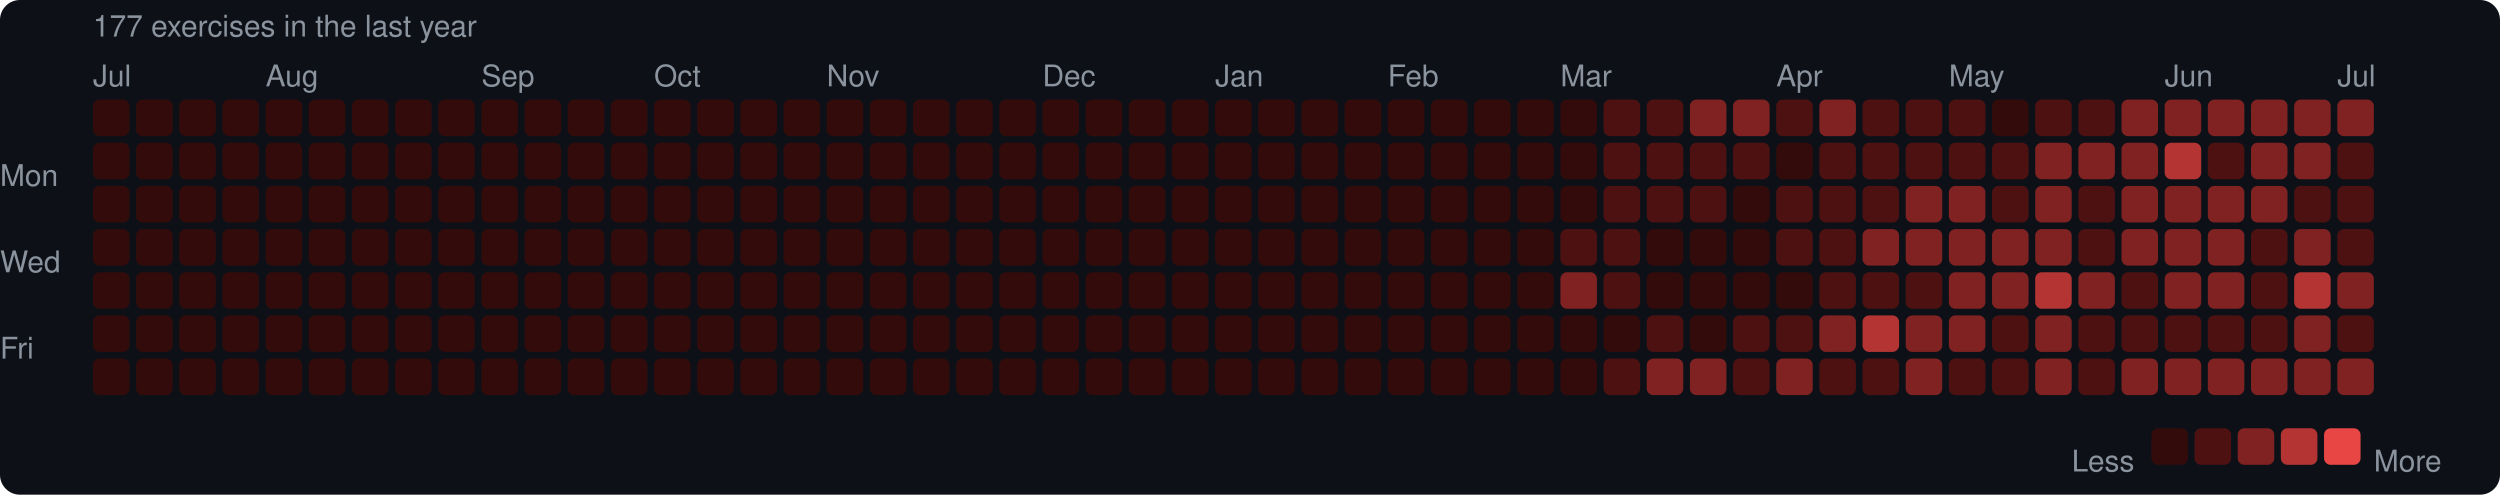
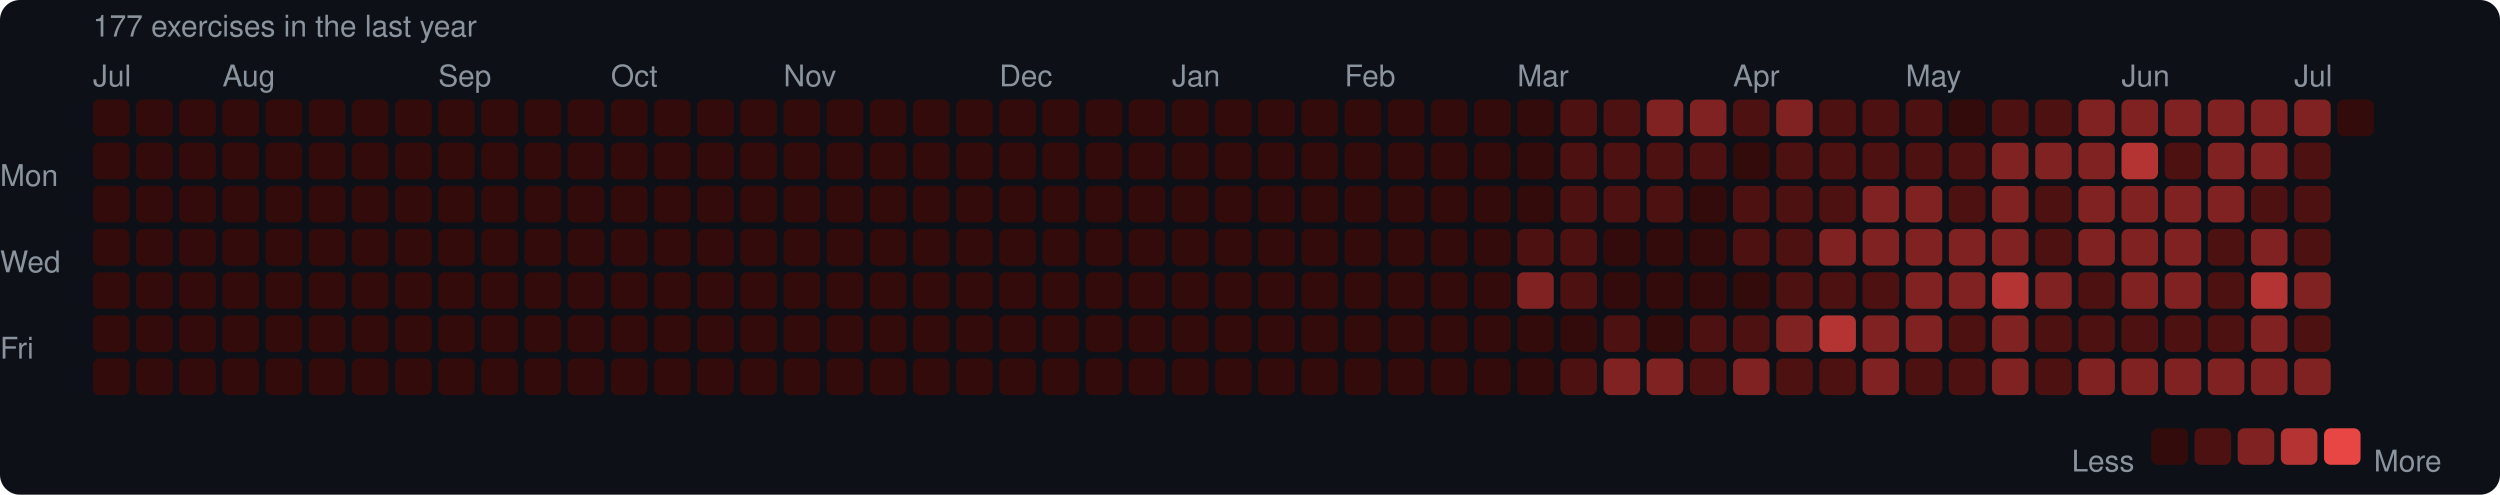
<svg xmlns="http://www.w3.org/2000/svg" width="753" height="149" viewBox="0 0 753 149">
  <rect width="753" height="149" rx="6" fill="#0d1117" />
  <style>text { font-family: -apple-system, BlinkMacSystemFont, "Segoe UI", Helvetica, Arial, sans-serif; fill: #8b949e; font-size: 9px; }</style>
  <text x="28" y="11" font-size="9">177 exercises in the last year</text>
  <text x="28" y="26">Jul</text>
-   <text x="80" y="26">Aug</text>
-   <text x="145" y="26">Sep</text>
-   <text x="197" y="26">Oct</text>
-   <text x="249" y="26">Nov</text>
-   <text x="314" y="26">Dec</text>
-   <text x="366" y="26">Jan</text>
-   <text x="418" y="26">Feb</text>
-   <text x="470" y="26">Mar</text>
-   <text x="535" y="26">Apr</text>
-   <text x="587" y="26">May</text>
-   <text x="652" y="26">Jun</text>
-   <text x="704" y="26">Jul</text>
+   <text x="67" y="26">Aug</text>
+   <text x="132" y="26">Sep</text>
+   <text x="184" y="26">Oct</text>
+   <text x="236" y="26">Nov</text>
+   <text x="301" y="26">Dec</text>
+   <text x="353" y="26">Jan</text>
+   <text x="405" y="26">Feb</text>
+   <text x="457" y="26">Mar</text>
+   <text x="522" y="26">Apr</text>
+   <text x="574" y="26">May</text>
+   <text x="639" y="26">Jun</text>
+   <text x="691" y="26">Jul</text>
  <text x="0" y="53" dominant-baseline="middle">Mon</text>
  <text x="0" y="79" dominant-baseline="middle">Wed</text>
  <text x="0" y="105" dominant-baseline="middle">Fri</text>
  <rect x="28" y="30" width="11" height="11" rx="2" fill="#330b0b" />
  <rect x="28" y="43" width="11" height="11" rx="2" fill="#330b0b" />
  <rect x="28" y="56" width="11" height="11" rx="2" fill="#330b0b" />
  <rect x="28" y="69" width="11" height="11" rx="2" fill="#330b0b" />
  <rect x="28" y="82" width="11" height="11" rx="2" fill="#330b0b" />
  <rect x="28" y="95" width="11" height="11" rx="2" fill="#330b0b" />
  <rect x="28" y="108" width="11" height="11" rx="2" fill="#330b0b" />
  <rect x="41" y="30" width="11" height="11" rx="2" fill="#330b0b" />
  <rect x="41" y="43" width="11" height="11" rx="2" fill="#330b0b" />
  <rect x="41" y="56" width="11" height="11" rx="2" fill="#330b0b" />
  <rect x="41" y="69" width="11" height="11" rx="2" fill="#330b0b" />
  <rect x="41" y="82" width="11" height="11" rx="2" fill="#330b0b" />
  <rect x="41" y="95" width="11" height="11" rx="2" fill="#330b0b" />
  <rect x="41" y="108" width="11" height="11" rx="2" fill="#330b0b" />
  <rect x="54" y="30" width="11" height="11" rx="2" fill="#330b0b" />
  <rect x="54" y="43" width="11" height="11" rx="2" fill="#330b0b" />
  <rect x="54" y="56" width="11" height="11" rx="2" fill="#330b0b" />
  <rect x="54" y="69" width="11" height="11" rx="2" fill="#330b0b" />
  <rect x="54" y="82" width="11" height="11" rx="2" fill="#330b0b" />
  <rect x="54" y="95" width="11" height="11" rx="2" fill="#330b0b" />
  <rect x="54" y="108" width="11" height="11" rx="2" fill="#330b0b" />
  <rect x="67" y="30" width="11" height="11" rx="2" fill="#330b0b" />
  <rect x="67" y="43" width="11" height="11" rx="2" fill="#330b0b" />
  <rect x="67" y="56" width="11" height="11" rx="2" fill="#330b0b" />
  <rect x="67" y="69" width="11" height="11" rx="2" fill="#330b0b" />
  <rect x="67" y="82" width="11" height="11" rx="2" fill="#330b0b" />
  <rect x="67" y="95" width="11" height="11" rx="2" fill="#330b0b" />
  <rect x="67" y="108" width="11" height="11" rx="2" fill="#330b0b" />
  <rect x="80" y="30" width="11" height="11" rx="2" fill="#330b0b" />
  <rect x="80" y="43" width="11" height="11" rx="2" fill="#330b0b" />
  <rect x="80" y="56" width="11" height="11" rx="2" fill="#330b0b" />
  <rect x="80" y="69" width="11" height="11" rx="2" fill="#330b0b" />
  <rect x="80" y="82" width="11" height="11" rx="2" fill="#330b0b" />
  <rect x="80" y="95" width="11" height="11" rx="2" fill="#330b0b" />
  <rect x="80" y="108" width="11" height="11" rx="2" fill="#330b0b" />
  <rect x="93" y="30" width="11" height="11" rx="2" fill="#330b0b" />
  <rect x="93" y="43" width="11" height="11" rx="2" fill="#330b0b" />
  <rect x="93" y="56" width="11" height="11" rx="2" fill="#330b0b" />
  <rect x="93" y="69" width="11" height="11" rx="2" fill="#330b0b" />
  <rect x="93" y="82" width="11" height="11" rx="2" fill="#330b0b" />
  <rect x="93" y="95" width="11" height="11" rx="2" fill="#330b0b" />
  <rect x="93" y="108" width="11" height="11" rx="2" fill="#330b0b" />
  <rect x="106" y="30" width="11" height="11" rx="2" fill="#330b0b" />
  <rect x="106" y="43" width="11" height="11" rx="2" fill="#330b0b" />
  <rect x="106" y="56" width="11" height="11" rx="2" fill="#330b0b" />
  <rect x="106" y="69" width="11" height="11" rx="2" fill="#330b0b" />
  <rect x="106" y="82" width="11" height="11" rx="2" fill="#330b0b" />
  <rect x="106" y="95" width="11" height="11" rx="2" fill="#330b0b" />
  <rect x="106" y="108" width="11" height="11" rx="2" fill="#330b0b" />
  <rect x="119" y="30" width="11" height="11" rx="2" fill="#330b0b" />
  <rect x="119" y="43" width="11" height="11" rx="2" fill="#330b0b" />
  <rect x="119" y="56" width="11" height="11" rx="2" fill="#330b0b" />
  <rect x="119" y="69" width="11" height="11" rx="2" fill="#330b0b" />
  <rect x="119" y="82" width="11" height="11" rx="2" fill="#330b0b" />
  <rect x="119" y="95" width="11" height="11" rx="2" fill="#330b0b" />
  <rect x="119" y="108" width="11" height="11" rx="2" fill="#330b0b" />
  <rect x="132" y="30" width="11" height="11" rx="2" fill="#330b0b" />
  <rect x="132" y="43" width="11" height="11" rx="2" fill="#330b0b" />
  <rect x="132" y="56" width="11" height="11" rx="2" fill="#330b0b" />
  <rect x="132" y="69" width="11" height="11" rx="2" fill="#330b0b" />
  <rect x="132" y="82" width="11" height="11" rx="2" fill="#330b0b" />
  <rect x="132" y="95" width="11" height="11" rx="2" fill="#330b0b" />
  <rect x="132" y="108" width="11" height="11" rx="2" fill="#330b0b" />
  <rect x="145" y="30" width="11" height="11" rx="2" fill="#330b0b" />
  <rect x="145" y="43" width="11" height="11" rx="2" fill="#330b0b" />
  <rect x="145" y="56" width="11" height="11" rx="2" fill="#330b0b" />
  <rect x="145" y="69" width="11" height="11" rx="2" fill="#330b0b" />
  <rect x="145" y="82" width="11" height="11" rx="2" fill="#330b0b" />
  <rect x="145" y="95" width="11" height="11" rx="2" fill="#330b0b" />
  <rect x="145" y="108" width="11" height="11" rx="2" fill="#330b0b" />
  <rect x="158" y="30" width="11" height="11" rx="2" fill="#330b0b" />
  <rect x="158" y="43" width="11" height="11" rx="2" fill="#330b0b" />
  <rect x="158" y="56" width="11" height="11" rx="2" fill="#330b0b" />
  <rect x="158" y="69" width="11" height="11" rx="2" fill="#330b0b" />
  <rect x="158" y="82" width="11" height="11" rx="2" fill="#330b0b" />
  <rect x="158" y="95" width="11" height="11" rx="2" fill="#330b0b" />
  <rect x="158" y="108" width="11" height="11" rx="2" fill="#330b0b" />
  <rect x="171" y="30" width="11" height="11" rx="2" fill="#330b0b" />
  <rect x="171" y="43" width="11" height="11" rx="2" fill="#330b0b" />
  <rect x="171" y="56" width="11" height="11" rx="2" fill="#330b0b" />
  <rect x="171" y="69" width="11" height="11" rx="2" fill="#330b0b" />
  <rect x="171" y="82" width="11" height="11" rx="2" fill="#330b0b" />
  <rect x="171" y="95" width="11" height="11" rx="2" fill="#330b0b" />
  <rect x="171" y="108" width="11" height="11" rx="2" fill="#330b0b" />
  <rect x="184" y="30" width="11" height="11" rx="2" fill="#330b0b" />
  <rect x="184" y="43" width="11" height="11" rx="2" fill="#330b0b" />
  <rect x="184" y="56" width="11" height="11" rx="2" fill="#330b0b" />
  <rect x="184" y="69" width="11" height="11" rx="2" fill="#330b0b" />
  <rect x="184" y="82" width="11" height="11" rx="2" fill="#330b0b" />
  <rect x="184" y="95" width="11" height="11" rx="2" fill="#330b0b" />
  <rect x="184" y="108" width="11" height="11" rx="2" fill="#330b0b" />
  <rect x="197" y="30" width="11" height="11" rx="2" fill="#330b0b" />
  <rect x="197" y="43" width="11" height="11" rx="2" fill="#330b0b" />
  <rect x="197" y="56" width="11" height="11" rx="2" fill="#330b0b" />
  <rect x="197" y="69" width="11" height="11" rx="2" fill="#330b0b" />
  <rect x="197" y="82" width="11" height="11" rx="2" fill="#330b0b" />
  <rect x="197" y="95" width="11" height="11" rx="2" fill="#330b0b" />
  <rect x="197" y="108" width="11" height="11" rx="2" fill="#330b0b" />
  <rect x="210" y="30" width="11" height="11" rx="2" fill="#330b0b" />
  <rect x="210" y="43" width="11" height="11" rx="2" fill="#330b0b" />
  <rect x="210" y="56" width="11" height="11" rx="2" fill="#330b0b" />
  <rect x="210" y="69" width="11" height="11" rx="2" fill="#330b0b" />
  <rect x="210" y="82" width="11" height="11" rx="2" fill="#330b0b" />
  <rect x="210" y="95" width="11" height="11" rx="2" fill="#330b0b" />
  <rect x="210" y="108" width="11" height="11" rx="2" fill="#330b0b" />
  <rect x="223" y="30" width="11" height="11" rx="2" fill="#330b0b" />
  <rect x="223" y="43" width="11" height="11" rx="2" fill="#330b0b" />
  <rect x="223" y="56" width="11" height="11" rx="2" fill="#330b0b" />
  <rect x="223" y="69" width="11" height="11" rx="2" fill="#330b0b" />
  <rect x="223" y="82" width="11" height="11" rx="2" fill="#330b0b" />
  <rect x="223" y="95" width="11" height="11" rx="2" fill="#330b0b" />
  <rect x="223" y="108" width="11" height="11" rx="2" fill="#330b0b" />
  <rect x="236" y="30" width="11" height="11" rx="2" fill="#330b0b" />
  <rect x="236" y="43" width="11" height="11" rx="2" fill="#330b0b" />
  <rect x="236" y="56" width="11" height="11" rx="2" fill="#330b0b" />
  <rect x="236" y="69" width="11" height="11" rx="2" fill="#330b0b" />
  <rect x="236" y="82" width="11" height="11" rx="2" fill="#330b0b" />
  <rect x="236" y="95" width="11" height="11" rx="2" fill="#330b0b" />
  <rect x="236" y="108" width="11" height="11" rx="2" fill="#330b0b" />
  <rect x="249" y="30" width="11" height="11" rx="2" fill="#330b0b" />
  <rect x="249" y="43" width="11" height="11" rx="2" fill="#330b0b" />
  <rect x="249" y="56" width="11" height="11" rx="2" fill="#330b0b" />
  <rect x="249" y="69" width="11" height="11" rx="2" fill="#330b0b" />
  <rect x="249" y="82" width="11" height="11" rx="2" fill="#330b0b" />
  <rect x="249" y="95" width="11" height="11" rx="2" fill="#330b0b" />
  <rect x="249" y="108" width="11" height="11" rx="2" fill="#330b0b" />
  <rect x="262" y="30" width="11" height="11" rx="2" fill="#330b0b" />
  <rect x="262" y="43" width="11" height="11" rx="2" fill="#330b0b" />
  <rect x="262" y="56" width="11" height="11" rx="2" fill="#330b0b" />
  <rect x="262" y="69" width="11" height="11" rx="2" fill="#330b0b" />
  <rect x="262" y="82" width="11" height="11" rx="2" fill="#330b0b" />
  <rect x="262" y="95" width="11" height="11" rx="2" fill="#330b0b" />
  <rect x="262" y="108" width="11" height="11" rx="2" fill="#330b0b" />
  <rect x="275" y="30" width="11" height="11" rx="2" fill="#330b0b" />
  <rect x="275" y="43" width="11" height="11" rx="2" fill="#330b0b" />
  <rect x="275" y="56" width="11" height="11" rx="2" fill="#330b0b" />
  <rect x="275" y="69" width="11" height="11" rx="2" fill="#330b0b" />
  <rect x="275" y="82" width="11" height="11" rx="2" fill="#330b0b" />
  <rect x="275" y="95" width="11" height="11" rx="2" fill="#330b0b" />
  <rect x="275" y="108" width="11" height="11" rx="2" fill="#330b0b" />
  <rect x="288" y="30" width="11" height="11" rx="2" fill="#330b0b" />
  <rect x="288" y="43" width="11" height="11" rx="2" fill="#330b0b" />
  <rect x="288" y="56" width="11" height="11" rx="2" fill="#330b0b" />
  <rect x="288" y="69" width="11" height="11" rx="2" fill="#330b0b" />
  <rect x="288" y="82" width="11" height="11" rx="2" fill="#330b0b" />
  <rect x="288" y="95" width="11" height="11" rx="2" fill="#330b0b" />
  <rect x="288" y="108" width="11" height="11" rx="2" fill="#330b0b" />
  <rect x="301" y="30" width="11" height="11" rx="2" fill="#330b0b" />
  <rect x="301" y="43" width="11" height="11" rx="2" fill="#330b0b" />
  <rect x="301" y="56" width="11" height="11" rx="2" fill="#330b0b" />
  <rect x="301" y="69" width="11" height="11" rx="2" fill="#330b0b" />
  <rect x="301" y="82" width="11" height="11" rx="2" fill="#330b0b" />
  <rect x="301" y="95" width="11" height="11" rx="2" fill="#330b0b" />
  <rect x="301" y="108" width="11" height="11" rx="2" fill="#330b0b" />
  <rect x="314" y="30" width="11" height="11" rx="2" fill="#330b0b" />
  <rect x="314" y="43" width="11" height="11" rx="2" fill="#330b0b" />
  <rect x="314" y="56" width="11" height="11" rx="2" fill="#330b0b" />
  <rect x="314" y="69" width="11" height="11" rx="2" fill="#330b0b" />
  <rect x="314" y="82" width="11" height="11" rx="2" fill="#330b0b" />
  <rect x="314" y="95" width="11" height="11" rx="2" fill="#330b0b" />
  <rect x="314" y="108" width="11" height="11" rx="2" fill="#330b0b" />
  <rect x="327" y="30" width="11" height="11" rx="2" fill="#330b0b" />
  <rect x="327" y="43" width="11" height="11" rx="2" fill="#330b0b" />
  <rect x="327" y="56" width="11" height="11" rx="2" fill="#330b0b" />
  <rect x="327" y="69" width="11" height="11" rx="2" fill="#330b0b" />
  <rect x="327" y="82" width="11" height="11" rx="2" fill="#330b0b" />
  <rect x="327" y="95" width="11" height="11" rx="2" fill="#330b0b" />
  <rect x="327" y="108" width="11" height="11" rx="2" fill="#330b0b" />
  <rect x="340" y="30" width="11" height="11" rx="2" fill="#330b0b" />
  <rect x="340" y="43" width="11" height="11" rx="2" fill="#330b0b" />
  <rect x="340" y="56" width="11" height="11" rx="2" fill="#330b0b" />
  <rect x="340" y="69" width="11" height="11" rx="2" fill="#330b0b" />
  <rect x="340" y="82" width="11" height="11" rx="2" fill="#330b0b" />
  <rect x="340" y="95" width="11" height="11" rx="2" fill="#330b0b" />
  <rect x="340" y="108" width="11" height="11" rx="2" fill="#330b0b" />
  <rect x="353" y="30" width="11" height="11" rx="2" fill="#330b0b" />
  <rect x="353" y="43" width="11" height="11" rx="2" fill="#330b0b" />
  <rect x="353" y="56" width="11" height="11" rx="2" fill="#330b0b" />
  <rect x="353" y="69" width="11" height="11" rx="2" fill="#330b0b" />
  <rect x="353" y="82" width="11" height="11" rx="2" fill="#330b0b" />
  <rect x="353" y="95" width="11" height="11" rx="2" fill="#330b0b" />
  <rect x="353" y="108" width="11" height="11" rx="2" fill="#330b0b" />
  <rect x="366" y="30" width="11" height="11" rx="2" fill="#330b0b" />
  <rect x="366" y="43" width="11" height="11" rx="2" fill="#330b0b" />
  <rect x="366" y="56" width="11" height="11" rx="2" fill="#330b0b" />
  <rect x="366" y="69" width="11" height="11" rx="2" fill="#330b0b" />
  <rect x="366" y="82" width="11" height="11" rx="2" fill="#330b0b" />
  <rect x="366" y="95" width="11" height="11" rx="2" fill="#330b0b" />
  <rect x="366" y="108" width="11" height="11" rx="2" fill="#330b0b" />
  <rect x="379" y="30" width="11" height="11" rx="2" fill="#330b0b" />
  <rect x="379" y="43" width="11" height="11" rx="2" fill="#330b0b" />
  <rect x="379" y="56" width="11" height="11" rx="2" fill="#330b0b" />
  <rect x="379" y="69" width="11" height="11" rx="2" fill="#330b0b" />
  <rect x="379" y="82" width="11" height="11" rx="2" fill="#330b0b" />
  <rect x="379" y="95" width="11" height="11" rx="2" fill="#330b0b" />
  <rect x="379" y="108" width="11" height="11" rx="2" fill="#330b0b" />
  <rect x="392" y="30" width="11" height="11" rx="2" fill="#330b0b" />
  <rect x="392" y="43" width="11" height="11" rx="2" fill="#330b0b" />
  <rect x="392" y="56" width="11" height="11" rx="2" fill="#330b0b" />
  <rect x="392" y="69" width="11" height="11" rx="2" fill="#330b0b" />
  <rect x="392" y="82" width="11" height="11" rx="2" fill="#330b0b" />
  <rect x="392" y="95" width="11" height="11" rx="2" fill="#330b0b" />
  <rect x="392" y="108" width="11" height="11" rx="2" fill="#330b0b" />
  <rect x="405" y="30" width="11" height="11" rx="2" fill="#330b0b" />
  <rect x="405" y="43" width="11" height="11" rx="2" fill="#330b0b" />
  <rect x="405" y="56" width="11" height="11" rx="2" fill="#330b0b" />
  <rect x="405" y="69" width="11" height="11" rx="2" fill="#330b0b" />
  <rect x="405" y="82" width="11" height="11" rx="2" fill="#330b0b" />
  <rect x="405" y="95" width="11" height="11" rx="2" fill="#330b0b" />
  <rect x="405" y="108" width="11" height="11" rx="2" fill="#330b0b" />
  <rect x="418" y="30" width="11" height="11" rx="2" fill="#330b0b" />
  <rect x="418" y="43" width="11" height="11" rx="2" fill="#330b0b" />
  <rect x="418" y="56" width="11" height="11" rx="2" fill="#330b0b" />
  <rect x="418" y="69" width="11" height="11" rx="2" fill="#330b0b" />
  <rect x="418" y="82" width="11" height="11" rx="2" fill="#330b0b" />
  <rect x="418" y="95" width="11" height="11" rx="2" fill="#330b0b" />
  <rect x="418" y="108" width="11" height="11" rx="2" fill="#330b0b" />
  <rect x="431" y="30" width="11" height="11" rx="2" fill="#330b0b" />
  <rect x="431" y="43" width="11" height="11" rx="2" fill="#330b0b" />
  <rect x="431" y="56" width="11" height="11" rx="2" fill="#330b0b" />
  <rect x="431" y="69" width="11" height="11" rx="2" fill="#330b0b" />
  <rect x="431" y="82" width="11" height="11" rx="2" fill="#330b0b" />
  <rect x="431" y="95" width="11" height="11" rx="2" fill="#330b0b" />
  <rect x="431" y="108" width="11" height="11" rx="2" fill="#330b0b" />
  <rect x="444" y="30" width="11" height="11" rx="2" fill="#330b0b" />
  <rect x="444" y="43" width="11" height="11" rx="2" fill="#330b0b" />
  <rect x="444" y="56" width="11" height="11" rx="2" fill="#330b0b" />
  <rect x="444" y="69" width="11" height="11" rx="2" fill="#330b0b" />
  <rect x="444" y="82" width="11" height="11" rx="2" fill="#330b0b" />
  <rect x="444" y="95" width="11" height="11" rx="2" fill="#330b0b" />
  <rect x="444" y="108" width="11" height="11" rx="2" fill="#330b0b" />
  <rect x="457" y="30" width="11" height="11" rx="2" fill="#330b0b" />
  <rect x="457" y="43" width="11" height="11" rx="2" fill="#330b0b" />
  <rect x="457" y="56" width="11" height="11" rx="2" fill="#330b0b" />
-   <rect x="457" y="69" width="11" height="11" rx="2" fill="#330b0b" />
-   <rect x="457" y="82" width="11" height="11" rx="2" fill="#330b0b" />
+   <rect x="457" y="69" width="11" height="11" rx="2" fill="#4e1111" />
+   <rect x="457" y="82" width="11" height="11" rx="2" fill="#812222" />
  <rect x="457" y="95" width="11" height="11" rx="2" fill="#330b0b" />
  <rect x="457" y="108" width="11" height="11" rx="2" fill="#330b0b" />
-   <rect x="470" y="30" width="11" height="11" rx="2" fill="#330b0b" />
-   <rect x="470" y="43" width="11" height="11" rx="2" fill="#330b0b" />
-   <rect x="470" y="56" width="11" height="11" rx="2" fill="#330b0b" />
+   <rect x="470" y="30" width="11" height="11" rx="2" fill="#4e1111" />
+   <rect x="470" y="43" width="11" height="11" rx="2" fill="#4e1111" />
+   <rect x="470" y="56" width="11" height="11" rx="2" fill="#4e1111" />
  <rect x="470" y="69" width="11" height="11" rx="2" fill="#4e1111" />
-   <rect x="470" y="82" width="11" height="11" rx="2" fill="#812222" />
+   <rect x="470" y="82" width="11" height="11" rx="2" fill="#4e1111" />
  <rect x="470" y="95" width="11" height="11" rx="2" fill="#330b0b" />
-   <rect x="470" y="108" width="11" height="11" rx="2" fill="#330b0b" />
+   <rect x="470" y="108" width="11" height="11" rx="2" fill="#4e1111" />
  <rect x="483" y="30" width="11" height="11" rx="2" fill="#4e1111" />
  <rect x="483" y="43" width="11" height="11" rx="2" fill="#4e1111" />
  <rect x="483" y="56" width="11" height="11" rx="2" fill="#4e1111" />
-   <rect x="483" y="69" width="11" height="11" rx="2" fill="#4e1111" />
-   <rect x="483" y="82" width="11" height="11" rx="2" fill="#4e1111" />
-   <rect x="483" y="95" width="11" height="11" rx="2" fill="#330b0b" />
-   <rect x="483" y="108" width="11" height="11" rx="2" fill="#4e1111" />
-   <rect x="496" y="30" width="11" height="11" rx="2" fill="#4e1111" />
+   <rect x="483" y="69" width="11" height="11" rx="2" fill="#330b0b" />
+   <rect x="483" y="82" width="11" height="11" rx="2" fill="#330b0b" />
+   <rect x="483" y="95" width="11" height="11" rx="2" fill="#4e1111" />
+   <rect x="483" y="108" width="11" height="11" rx="2" fill="#812222" />
+   <rect x="496" y="30" width="11" height="11" rx="2" fill="#812222" />
  <rect x="496" y="43" width="11" height="11" rx="2" fill="#4e1111" />
  <rect x="496" y="56" width="11" height="11" rx="2" fill="#4e1111" />
  <rect x="496" y="69" width="11" height="11" rx="2" fill="#330b0b" />
  <rect x="496" y="82" width="11" height="11" rx="2" fill="#330b0b" />
-   <rect x="496" y="95" width="11" height="11" rx="2" fill="#4e1111" />
+   <rect x="496" y="95" width="11" height="11" rx="2" fill="#330b0b" />
  <rect x="496" y="108" width="11" height="11" rx="2" fill="#812222" />
  <rect x="509" y="30" width="11" height="11" rx="2" fill="#812222" />
  <rect x="509" y="43" width="11" height="11" rx="2" fill="#4e1111" />
-   <rect x="509" y="56" width="11" height="11" rx="2" fill="#4e1111" />
+   <rect x="509" y="56" width="11" height="11" rx="2" fill="#330b0b" />
  <rect x="509" y="69" width="11" height="11" rx="2" fill="#330b0b" />
  <rect x="509" y="82" width="11" height="11" rx="2" fill="#330b0b" />
-   <rect x="509" y="95" width="11" height="11" rx="2" fill="#330b0b" />
-   <rect x="509" y="108" width="11" height="11" rx="2" fill="#812222" />
-   <rect x="522" y="30" width="11" height="11" rx="2" fill="#812222" />
-   <rect x="522" y="43" width="11" height="11" rx="2" fill="#4e1111" />
-   <rect x="522" y="56" width="11" height="11" rx="2" fill="#330b0b" />
-   <rect x="522" y="69" width="11" height="11" rx="2" fill="#330b0b" />
+   <rect x="509" y="95" width="11" height="11" rx="2" fill="#4e1111" />
+   <rect x="509" y="108" width="11" height="11" rx="2" fill="#4e1111" />
+   <rect x="522" y="30" width="11" height="11" rx="2" fill="#4e1111" />
+   <rect x="522" y="43" width="11" height="11" rx="2" fill="#330b0b" />
+   <rect x="522" y="56" width="11" height="11" rx="2" fill="#4e1111" />
+   <rect x="522" y="69" width="11" height="11" rx="2" fill="#4e1111" />
  <rect x="522" y="82" width="11" height="11" rx="2" fill="#330b0b" />
  <rect x="522" y="95" width="11" height="11" rx="2" fill="#4e1111" />
-   <rect x="522" y="108" width="11" height="11" rx="2" fill="#4e1111" />
-   <rect x="535" y="30" width="11" height="11" rx="2" fill="#4e1111" />
-   <rect x="535" y="43" width="11" height="11" rx="2" fill="#330b0b" />
+   <rect x="522" y="108" width="11" height="11" rx="2" fill="#812222" />
+   <rect x="535" y="30" width="11" height="11" rx="2" fill="#812222" />
+   <rect x="535" y="43" width="11" height="11" rx="2" fill="#4e1111" />
  <rect x="535" y="56" width="11" height="11" rx="2" fill="#4e1111" />
  <rect x="535" y="69" width="11" height="11" rx="2" fill="#4e1111" />
-   <rect x="535" y="82" width="11" height="11" rx="2" fill="#330b0b" />
-   <rect x="535" y="95" width="11" height="11" rx="2" fill="#4e1111" />
-   <rect x="535" y="108" width="11" height="11" rx="2" fill="#812222" />
-   <rect x="548" y="30" width="11" height="11" rx="2" fill="#812222" />
+   <rect x="535" y="82" width="11" height="11" rx="2" fill="#4e1111" />
+   <rect x="535" y="95" width="11" height="11" rx="2" fill="#812222" />
+   <rect x="535" y="108" width="11" height="11" rx="2" fill="#4e1111" />
+   <rect x="548" y="30" width="11" height="11" rx="2" fill="#4e1111" />
  <rect x="548" y="43" width="11" height="11" rx="2" fill="#4e1111" />
  <rect x="548" y="56" width="11" height="11" rx="2" fill="#4e1111" />
-   <rect x="548" y="69" width="11" height="11" rx="2" fill="#4e1111" />
+   <rect x="548" y="69" width="11" height="11" rx="2" fill="#812222" />
  <rect x="548" y="82" width="11" height="11" rx="2" fill="#4e1111" />
-   <rect x="548" y="95" width="11" height="11" rx="2" fill="#812222" />
+   <rect x="548" y="95" width="11" height="11" rx="2" fill="#b43434" />
  <rect x="548" y="108" width="11" height="11" rx="2" fill="#4e1111" />
  <rect x="561" y="30" width="11" height="11" rx="2" fill="#4e1111" />
  <rect x="561" y="43" width="11" height="11" rx="2" fill="#4e1111" />
-   <rect x="561" y="56" width="11" height="11" rx="2" fill="#4e1111" />
+   <rect x="561" y="56" width="11" height="11" rx="2" fill="#812222" />
  <rect x="561" y="69" width="11" height="11" rx="2" fill="#812222" />
  <rect x="561" y="82" width="11" height="11" rx="2" fill="#4e1111" />
-   <rect x="561" y="95" width="11" height="11" rx="2" fill="#b43434" />
-   <rect x="561" y="108" width="11" height="11" rx="2" fill="#4e1111" />
+   <rect x="561" y="95" width="11" height="11" rx="2" fill="#812222" />
+   <rect x="561" y="108" width="11" height="11" rx="2" fill="#812222" />
  <rect x="574" y="30" width="11" height="11" rx="2" fill="#4e1111" />
  <rect x="574" y="43" width="11" height="11" rx="2" fill="#4e1111" />
  <rect x="574" y="56" width="11" height="11" rx="2" fill="#812222" />
  <rect x="574" y="69" width="11" height="11" rx="2" fill="#812222" />
-   <rect x="574" y="82" width="11" height="11" rx="2" fill="#4e1111" />
+   <rect x="574" y="82" width="11" height="11" rx="2" fill="#812222" />
  <rect x="574" y="95" width="11" height="11" rx="2" fill="#812222" />
-   <rect x="574" y="108" width="11" height="11" rx="2" fill="#812222" />
-   <rect x="587" y="30" width="11" height="11" rx="2" fill="#4e1111" />
+   <rect x="574" y="108" width="11" height="11" rx="2" fill="#4e1111" />
+   <rect x="587" y="30" width="11" height="11" rx="2" fill="#330b0b" />
  <rect x="587" y="43" width="11" height="11" rx="2" fill="#4e1111" />
-   <rect x="587" y="56" width="11" height="11" rx="2" fill="#812222" />
+   <rect x="587" y="56" width="11" height="11" rx="2" fill="#4e1111" />
  <rect x="587" y="69" width="11" height="11" rx="2" fill="#812222" />
  <rect x="587" y="82" width="11" height="11" rx="2" fill="#812222" />
-   <rect x="587" y="95" width="11" height="11" rx="2" fill="#812222" />
+   <rect x="587" y="95" width="11" height="11" rx="2" fill="#4e1111" />
  <rect x="587" y="108" width="11" height="11" rx="2" fill="#4e1111" />
-   <rect x="600" y="30" width="11" height="11" rx="2" fill="#330b0b" />
-   <rect x="600" y="43" width="11" height="11" rx="2" fill="#4e1111" />
-   <rect x="600" y="56" width="11" height="11" rx="2" fill="#4e1111" />
+   <rect x="600" y="30" width="11" height="11" rx="2" fill="#4e1111" />
+   <rect x="600" y="43" width="11" height="11" rx="2" fill="#812222" />
+   <rect x="600" y="56" width="11" height="11" rx="2" fill="#812222" />
  <rect x="600" y="69" width="11" height="11" rx="2" fill="#812222" />
-   <rect x="600" y="82" width="11" height="11" rx="2" fill="#812222" />
-   <rect x="600" y="95" width="11" height="11" rx="2" fill="#4e1111" />
-   <rect x="600" y="108" width="11" height="11" rx="2" fill="#4e1111" />
+   <rect x="600" y="82" width="11" height="11" rx="2" fill="#b43434" />
+   <rect x="600" y="95" width="11" height="11" rx="2" fill="#812222" />
+   <rect x="600" y="108" width="11" height="11" rx="2" fill="#812222" />
  <rect x="613" y="30" width="11" height="11" rx="2" fill="#4e1111" />
  <rect x="613" y="43" width="11" height="11" rx="2" fill="#812222" />
-   <rect x="613" y="56" width="11" height="11" rx="2" fill="#812222" />
-   <rect x="613" y="69" width="11" height="11" rx="2" fill="#812222" />
-   <rect x="613" y="82" width="11" height="11" rx="2" fill="#b43434" />
-   <rect x="613" y="95" width="11" height="11" rx="2" fill="#812222" />
-   <rect x="613" y="108" width="11" height="11" rx="2" fill="#812222" />
-   <rect x="626" y="30" width="11" height="11" rx="2" fill="#4e1111" />
+   <rect x="613" y="56" width="11" height="11" rx="2" fill="#4e1111" />
+   <rect x="613" y="69" width="11" height="11" rx="2" fill="#4e1111" />
+   <rect x="613" y="82" width="11" height="11" rx="2" fill="#812222" />
+   <rect x="613" y="95" width="11" height="11" rx="2" fill="#4e1111" />
+   <rect x="613" y="108" width="11" height="11" rx="2" fill="#4e1111" />
+   <rect x="626" y="30" width="11" height="11" rx="2" fill="#812222" />
  <rect x="626" y="43" width="11" height="11" rx="2" fill="#812222" />
-   <rect x="626" y="56" width="11" height="11" rx="2" fill="#4e1111" />
-   <rect x="626" y="69" width="11" height="11" rx="2" fill="#4e1111" />
-   <rect x="626" y="82" width="11" height="11" rx="2" fill="#812222" />
+   <rect x="626" y="56" width="11" height="11" rx="2" fill="#812222" />
+   <rect x="626" y="69" width="11" height="11" rx="2" fill="#812222" />
+   <rect x="626" y="82" width="11" height="11" rx="2" fill="#4e1111" />
  <rect x="626" y="95" width="11" height="11" rx="2" fill="#4e1111" />
-   <rect x="626" y="108" width="11" height="11" rx="2" fill="#4e1111" />
+   <rect x="626" y="108" width="11" height="11" rx="2" fill="#812222" />
  <rect x="639" y="30" width="11" height="11" rx="2" fill="#812222" />
-   <rect x="639" y="43" width="11" height="11" rx="2" fill="#812222" />
+   <rect x="639" y="43" width="11" height="11" rx="2" fill="#b43434" />
  <rect x="639" y="56" width="11" height="11" rx="2" fill="#812222" />
  <rect x="639" y="69" width="11" height="11" rx="2" fill="#812222" />
-   <rect x="639" y="82" width="11" height="11" rx="2" fill="#4e1111" />
+   <rect x="639" y="82" width="11" height="11" rx="2" fill="#812222" />
  <rect x="639" y="95" width="11" height="11" rx="2" fill="#4e1111" />
  <rect x="639" y="108" width="11" height="11" rx="2" fill="#812222" />
  <rect x="652" y="30" width="11" height="11" rx="2" fill="#812222" />
-   <rect x="652" y="43" width="11" height="11" rx="2" fill="#b43434" />
+   <rect x="652" y="43" width="11" height="11" rx="2" fill="#4e1111" />
  <rect x="652" y="56" width="11" height="11" rx="2" fill="#812222" />
  <rect x="652" y="69" width="11" height="11" rx="2" fill="#812222" />
  <rect x="652" y="82" width="11" height="11" rx="2" fill="#812222" />
  <rect x="652" y="95" width="11" height="11" rx="2" fill="#4e1111" />
  <rect x="652" y="108" width="11" height="11" rx="2" fill="#812222" />
  <rect x="665" y="30" width="11" height="11" rx="2" fill="#812222" />
-   <rect x="665" y="43" width="11" height="11" rx="2" fill="#4e1111" />
+   <rect x="665" y="43" width="11" height="11" rx="2" fill="#812222" />
  <rect x="665" y="56" width="11" height="11" rx="2" fill="#812222" />
-   <rect x="665" y="69" width="11" height="11" rx="2" fill="#812222" />
-   <rect x="665" y="82" width="11" height="11" rx="2" fill="#812222" />
+   <rect x="665" y="69" width="11" height="11" rx="2" fill="#4e1111" />
+   <rect x="665" y="82" width="11" height="11" rx="2" fill="#4e1111" />
  <rect x="665" y="95" width="11" height="11" rx="2" fill="#4e1111" />
  <rect x="665" y="108" width="11" height="11" rx="2" fill="#812222" />
  <rect x="678" y="30" width="11" height="11" rx="2" fill="#812222" />
  <rect x="678" y="43" width="11" height="11" rx="2" fill="#812222" />
-   <rect x="678" y="56" width="11" height="11" rx="2" fill="#812222" />
-   <rect x="678" y="69" width="11" height="11" rx="2" fill="#4e1111" />
-   <rect x="678" y="82" width="11" height="11" rx="2" fill="#4e1111" />
-   <rect x="678" y="95" width="11" height="11" rx="2" fill="#4e1111" />
+   <rect x="678" y="56" width="11" height="11" rx="2" fill="#4e1111" />
+   <rect x="678" y="69" width="11" height="11" rx="2" fill="#812222" />
+   <rect x="678" y="82" width="11" height="11" rx="2" fill="#b43434" />
+   <rect x="678" y="95" width="11" height="11" rx="2" fill="#812222" />
  <rect x="678" y="108" width="11" height="11" rx="2" fill="#812222" />
  <rect x="691" y="30" width="11" height="11" rx="2" fill="#812222" />
-   <rect x="691" y="43" width="11" height="11" rx="2" fill="#812222" />
+   <rect x="691" y="43" width="11" height="11" rx="2" fill="#4e1111" />
  <rect x="691" y="56" width="11" height="11" rx="2" fill="#4e1111" />
-   <rect x="691" y="69" width="11" height="11" rx="2" fill="#812222" />
-   <rect x="691" y="82" width="11" height="11" rx="2" fill="#b43434" />
-   <rect x="691" y="95" width="11" height="11" rx="2" fill="#812222" />
+   <rect x="691" y="69" width="11" height="11" rx="2" fill="#4e1111" />
+   <rect x="691" y="82" width="11" height="11" rx="2" fill="#812222" />
+   <rect x="691" y="95" width="11" height="11" rx="2" fill="#4e1111" />
  <rect x="691" y="108" width="11" height="11" rx="2" fill="#812222" />
-   <rect x="704" y="30" width="11" height="11" rx="2" fill="#812222" />
-   <rect x="704" y="43" width="11" height="11" rx="2" fill="#4e1111" />
-   <rect x="704" y="56" width="11" height="11" rx="2" fill="#4e1111" />
-   <rect x="704" y="69" width="11" height="11" rx="2" fill="#4e1111" />
-   <rect x="704" y="82" width="11" height="11" rx="2" fill="#812222" />
-   <rect x="704" y="95" width="11" height="11" rx="2" fill="#4e1111" />
-   <rect x="704" y="108" width="11" height="11" rx="2" fill="#812222" />
+   <rect x="704" y="30" width="11" height="11" rx="2" fill="#330b0b" />
  <text x="624" y="139" dominant-baseline="middle">Less</text>
  <rect x="648" y="129" width="11" height="11" rx="2" fill="#330b0b" />
  <rect x="661" y="129" width="11" height="11" rx="2" fill="#4e1111" />
  <rect x="674" y="129" width="11" height="11" rx="2" fill="#812222" />
  <rect x="687" y="129" width="11" height="11" rx="2" fill="#b43434" />
  <rect x="700" y="129" width="11" height="11" rx="2" fill="#e84545" />
  <text x="715" y="139" dominant-baseline="middle">More</text>
</svg>
